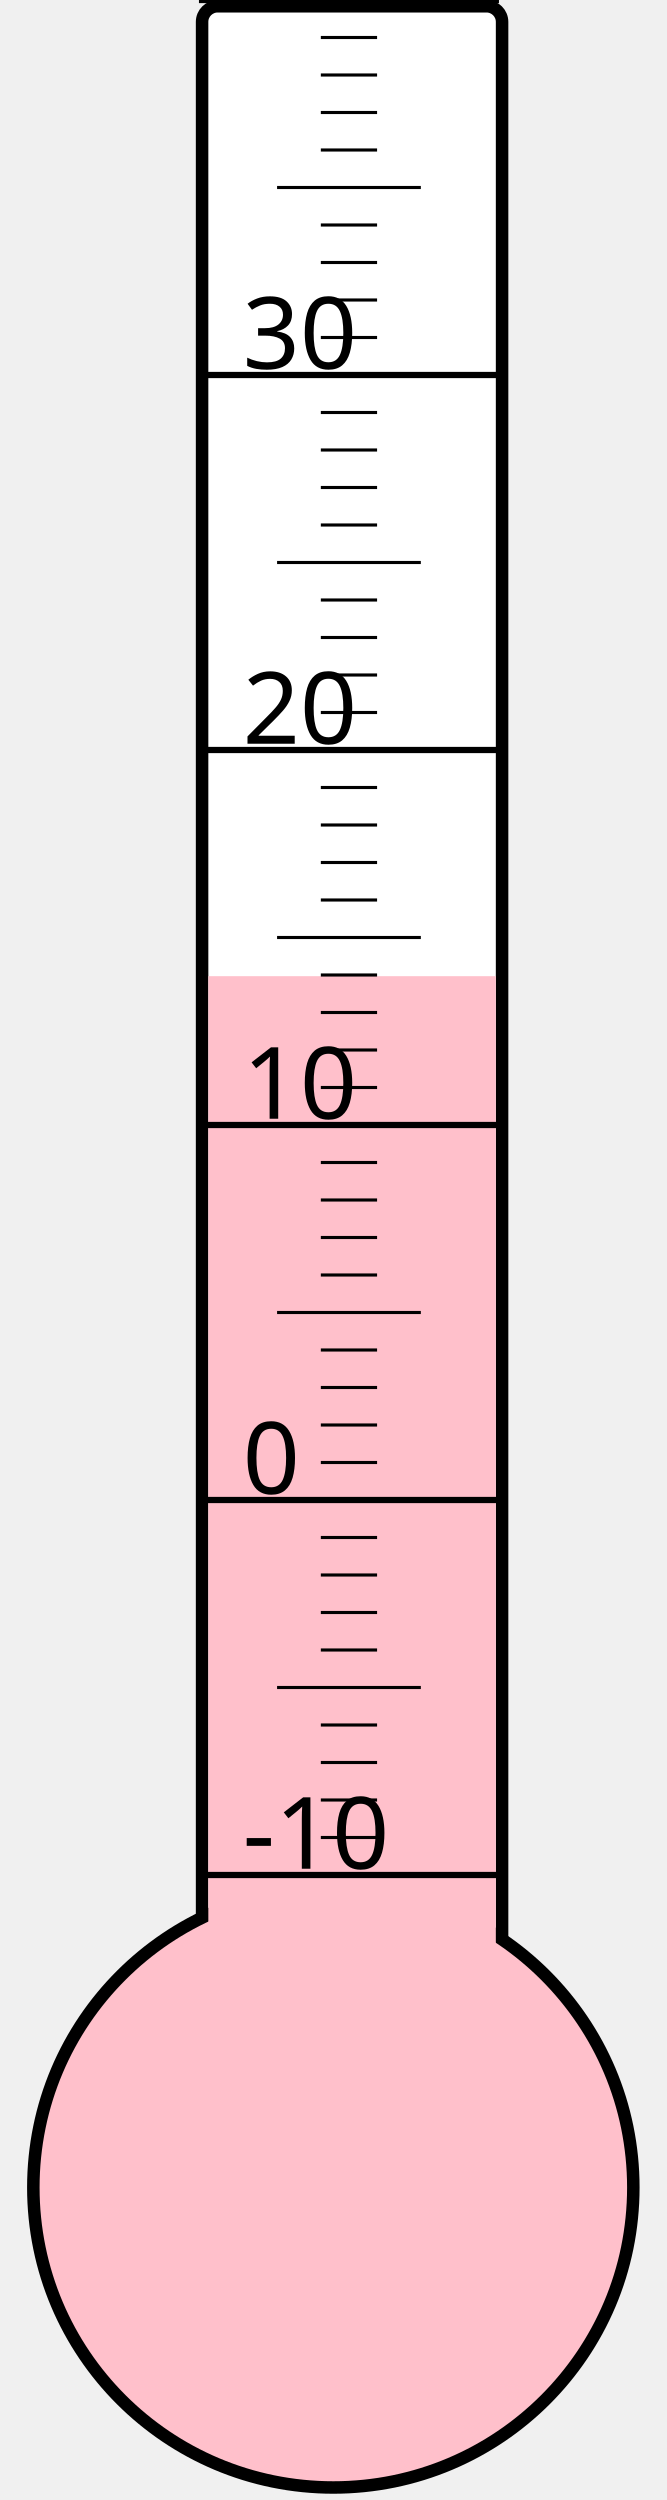
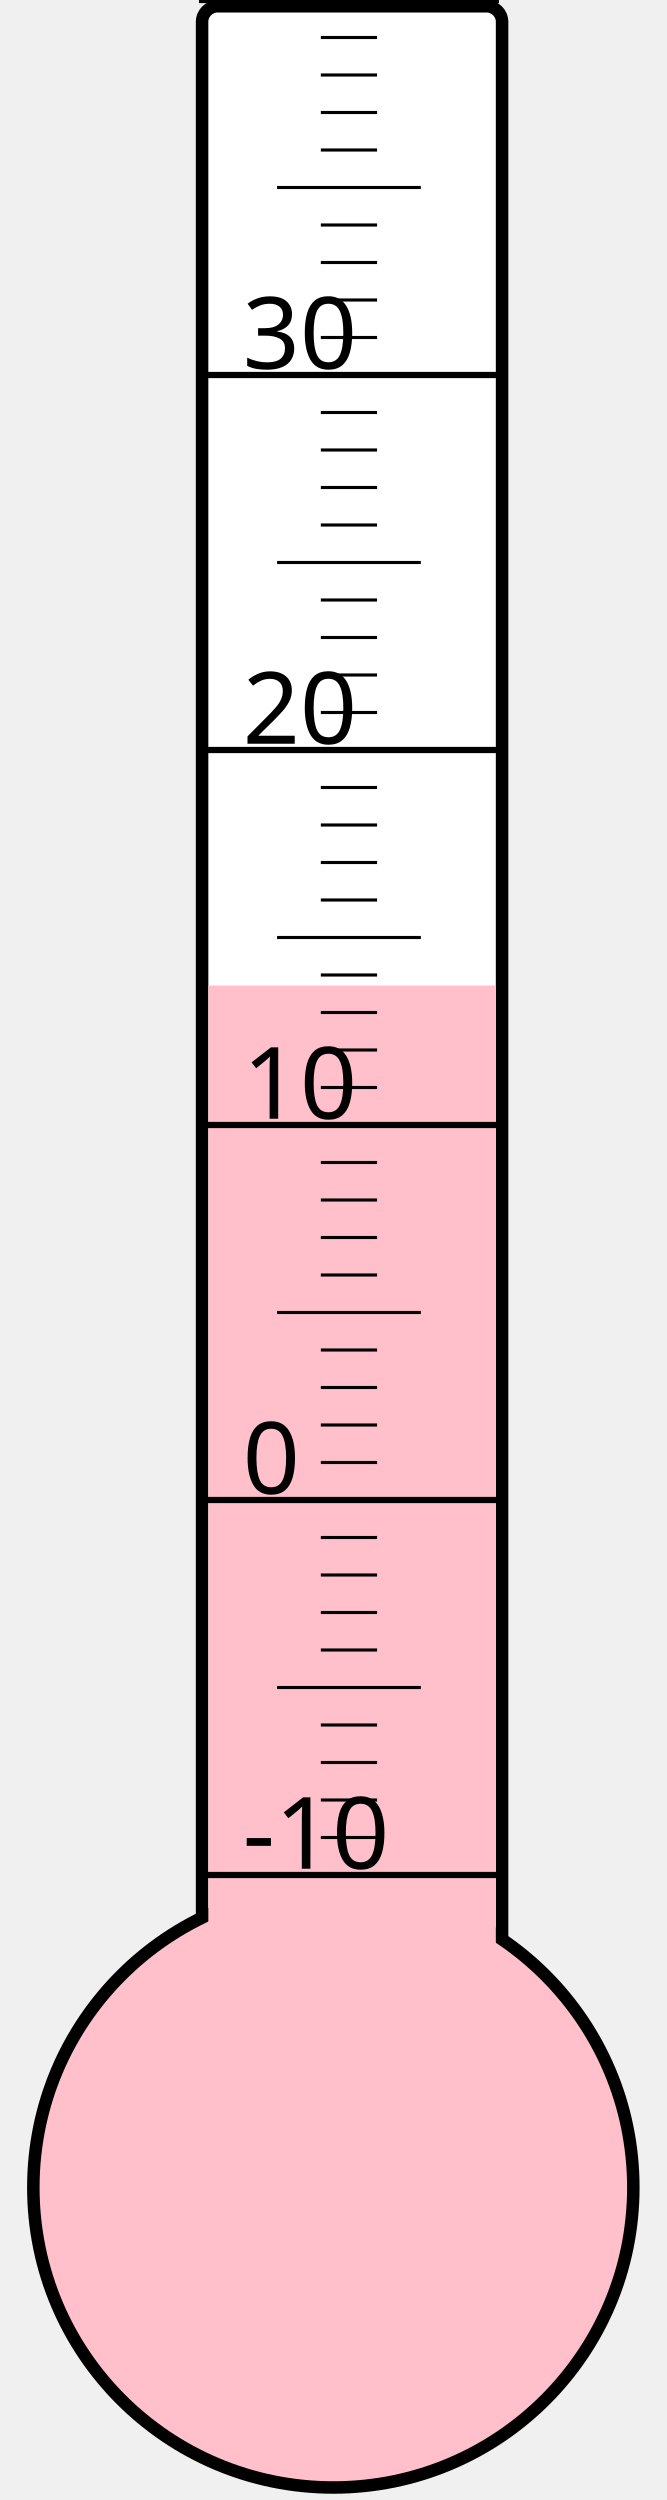
<svg xmlns="http://www.w3.org/2000/svg" width="40px" height="150px" viewBox="0 0 200 800">
  <rect width="200" height="800" x="0" y="0" style="fill: #ffffeb; fill-opacity: 0;" />
  <rect width="96" height="680" x="58" y="2" rx="5" ry="5" style="fill: white; fill-opacity: 1; stroke: black; stroke-width: 4;" />
  <circle cx="100" cy="700" r="96" style="fill: pink; stroke: black; stroke-width: 4;" />
-   <rect width="92" height="387.625" x="60" y="312.375" style="fill: pink; fill-opacity: 1; stroke-width: 0;" />
+   <rect width="92" height="384.625" x="60" y="315.375" style="fill: pink; fill-opacity: 1; stroke-width: 0;" />
  <text x="71" y="598" style="font-family: sans-serif; font-size: 24pt;">-10</text>
  <text x="71" y="478" style="font-family: sans-serif; font-size: 24pt;">0</text>
  <text x="71" y="358" style="font-family: sans-serif; font-size: 24pt;">10</text>
  <text x="71" y="238" style="font-family: sans-serif; font-size: 24pt;">20</text>
  <text x="71" y="118" style="font-family: sans-serif; font-size: 24pt;">30</text>
  <g style="stroke: black;">
    <line x1="57" y1="600" x2="153" y2="600" style="stroke-width: 2;" />
    <line x1="96" y1="588" x2="114" y2="588" style="stroke-width: 1;" />
    <line x1="96" y1="576" x2="114" y2="576" style="stroke-width: 1;" />
    <line x1="96" y1="564" x2="114" y2="564" style="stroke-width: 1;" />
    <line x1="96" y1="552" x2="114" y2="552" style="stroke-width: 1;" />
    <line x1="82" y1="540" x2="128" y2="540" style="stroke-width: 1;" />
    <line x1="96" y1="528" x2="114" y2="528" style="stroke-width: 1;" />
    <line x1="96" y1="516" x2="114" y2="516" style="stroke-width: 1;" />
    <line x1="96" y1="504" x2="114" y2="504" style="stroke-width: 1;" />
    <line x1="96" y1="492" x2="114" y2="492" style="stroke-width: 1;" />
    <line x1="57" y1="480" x2="153" y2="480" style="stroke-width: 2;" />
    <line x1="96" y1="468" x2="114" y2="468" style="stroke-width: 1;" />
    <line x1="96" y1="456" x2="114" y2="456" style="stroke-width: 1;" />
    <line x1="96" y1="444" x2="114" y2="444" style="stroke-width: 1;" />
    <line x1="96" y1="432" x2="114" y2="432" style="stroke-width: 1;" />
    <line x1="82" y1="420" x2="128" y2="420" style="stroke-width: 1;" />
    <line x1="96" y1="408" x2="114" y2="408" style="stroke-width: 1;" />
    <line x1="96" y1="396" x2="114" y2="396" style="stroke-width: 1;" />
    <line x1="96" y1="384" x2="114" y2="384" style="stroke-width: 1;" />
    <line x1="96" y1="372" x2="114" y2="372" style="stroke-width: 1;" />
    <line x1="57" y1="360" x2="153" y2="360" style="stroke-width: 2;" />
    <line x1="96" y1="348" x2="114" y2="348" style="stroke-width: 1;" />
    <line x1="96" y1="336" x2="114" y2="336" style="stroke-width: 1;" />
    <line x1="96" y1="324" x2="114" y2="324" style="stroke-width: 1;" />
    <line x1="96" y1="312" x2="114" y2="312" style="stroke-width: 1;" />
    <line x1="82" y1="300" x2="128" y2="300" style="stroke-width: 1;" />
    <line x1="96" y1="288" x2="114" y2="288" style="stroke-width: 1;" />
    <line x1="96" y1="276" x2="114" y2="276" style="stroke-width: 1;" />
    <line x1="96" y1="264" x2="114" y2="264" style="stroke-width: 1;" />
    <line x1="96" y1="252" x2="114" y2="252" style="stroke-width: 1;" />
    <line x1="57" y1="240" x2="153" y2="240" style="stroke-width: 2;" />
    <line x1="96" y1="228" x2="114" y2="228" style="stroke-width: 1;" />
    <line x1="96" y1="216" x2="114" y2="216" style="stroke-width: 1;" />
    <line x1="96" y1="204" x2="114" y2="204" style="stroke-width: 1;" />
    <line x1="96" y1="192" x2="114" y2="192" style="stroke-width: 1;" />
    <line x1="82" y1="180" x2="128" y2="180" style="stroke-width: 1;" />
    <line x1="96" y1="168" x2="114" y2="168" style="stroke-width: 1;" />
    <line x1="96" y1="156" x2="114" y2="156" style="stroke-width: 1;" />
    <line x1="96" y1="144" x2="114" y2="144" style="stroke-width: 1;" />
    <line x1="96" y1="132" x2="114" y2="132" style="stroke-width: 1;" />
    <line x1="57" y1="120" x2="153" y2="120" style="stroke-width: 2;" />
    <line x1="96" y1="108" x2="114" y2="108" style="stroke-width: 1;" />
    <line x1="96" y1="96" x2="114" y2="96" style="stroke-width: 1;" />
    <line x1="96" y1="84" x2="114" y2="84" style="stroke-width: 1;" />
    <line x1="96" y1="72" x2="114" y2="72" style="stroke-width: 1;" />
    <line x1="82" y1="60" x2="128" y2="60" style="stroke-width: 1;" />
    <line x1="96" y1="48" x2="114" y2="48" style="stroke-width: 1;" />
    <line x1="96" y1="36" x2="114" y2="36" style="stroke-width: 1;" />
    <line x1="96" y1="24" x2="114" y2="24" style="stroke-width: 1;" />
    <line x1="96" y1="12" x2="114" y2="12" style="stroke-width: 1;" />
    <line x1="57" y1="0" x2="153" y2="0" style="stroke-width: 2;" />
  </g>
</svg>
